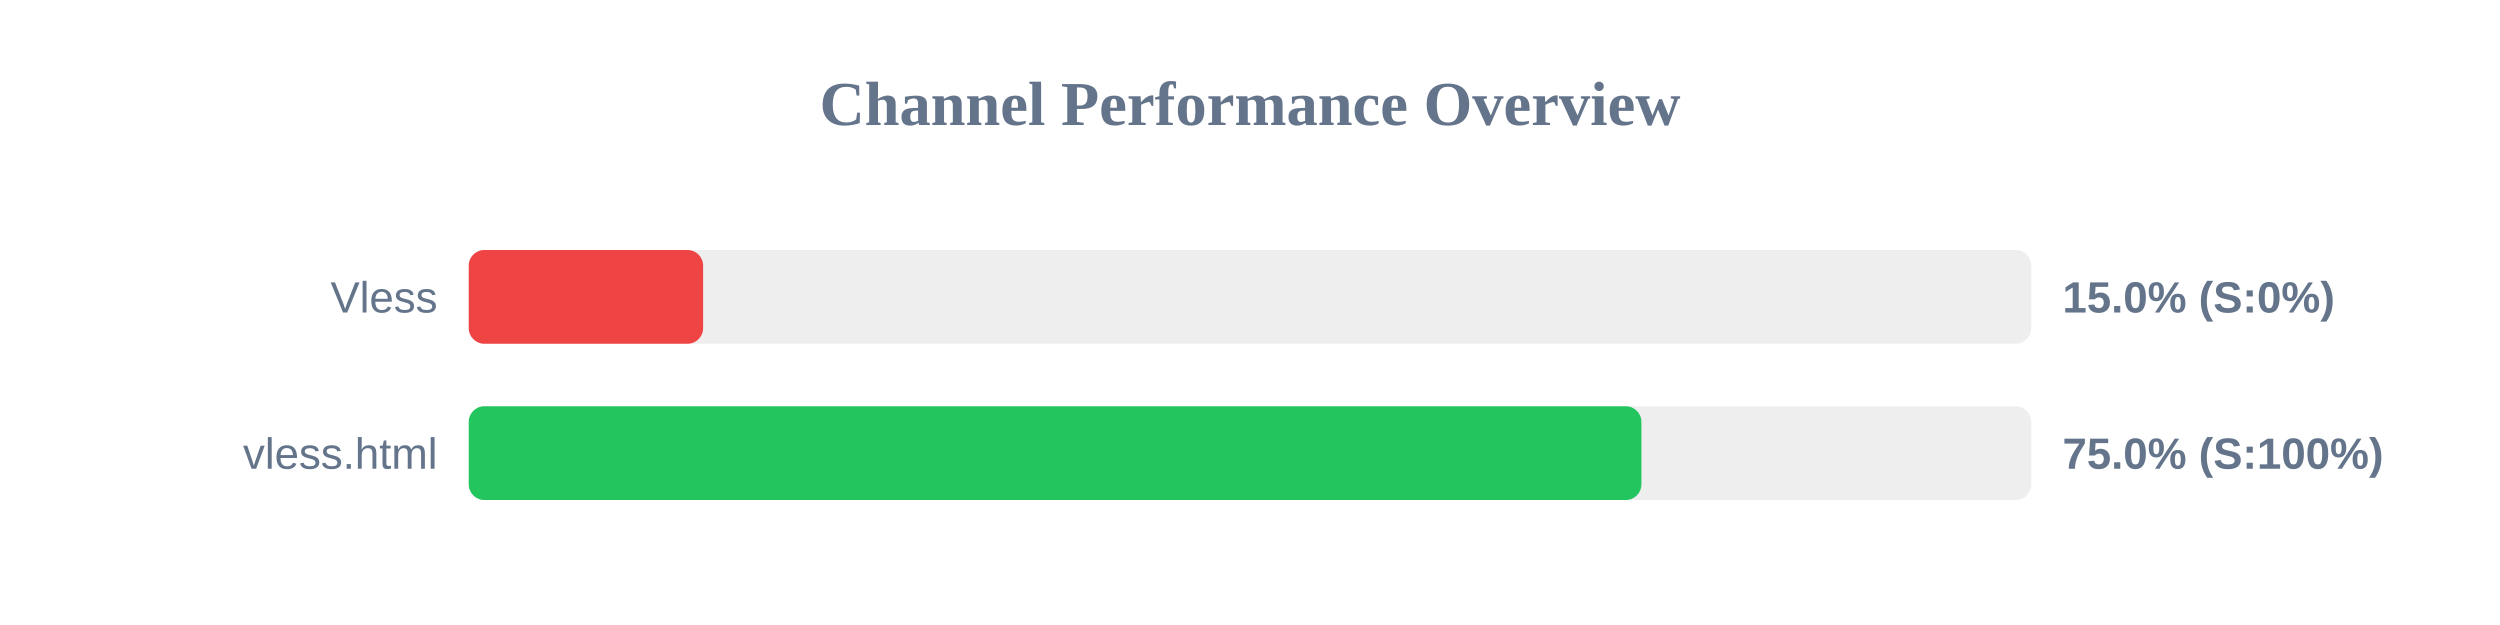
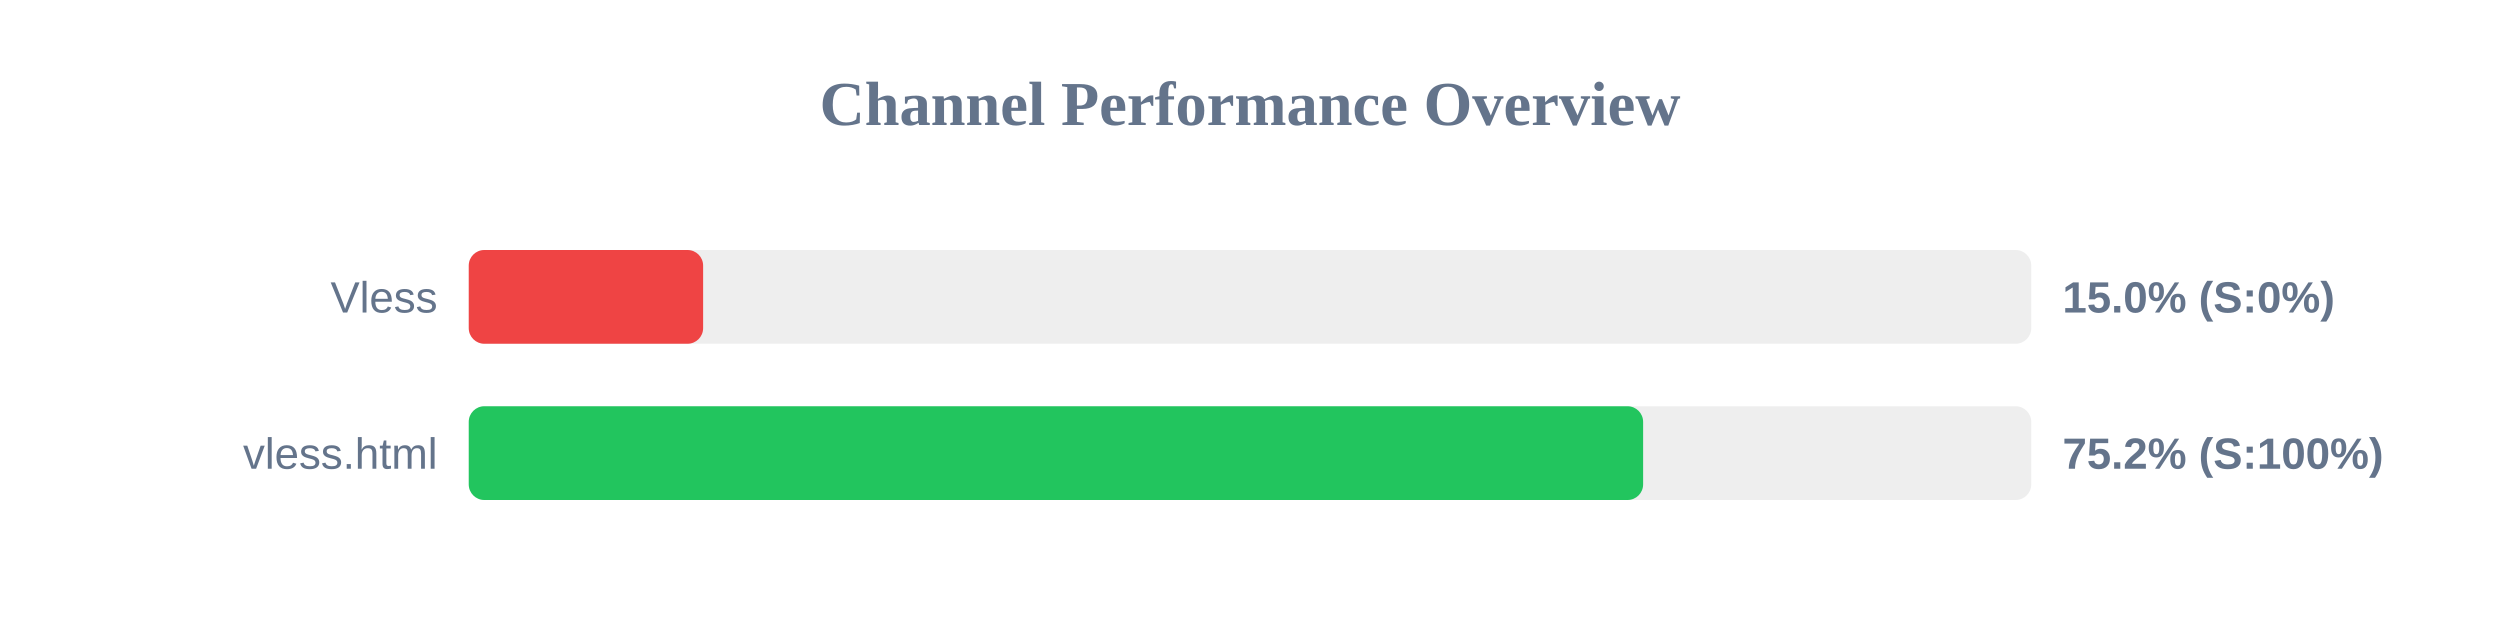
<svg xmlns="http://www.w3.org/2000/svg" width="800" height="200" version="1.1">
  <style>
        .row { font: 14px Arial; fill: #64748b; }
        .score { font: bold 14px Arial; fill: #64748b; }
    </style>
  <text x="400" y="40" text-anchor="middle" font-size="20px" font-weight="bold" fill="#64748b">Channel Performance Overview</text>
  <rect x="150" y="80" width="500" height="30" fill="#eee" rx="5" />
  <rect x="150" y="80" width="75.0" height="30" fill="#ef4444" rx="5" />
  <text x="140" y="100" text-anchor="end" class="row">Vless</text>
  <text x="660" y="100" text-anchor="start" class="score">15.0% (S:0%)</text>
  <rect x="150" y="130" width="500" height="30" fill="#eee" rx="5" />
-   <rect x="150" y="130" width="375.25" height="30" fill="#22c55e" rx="5" />
+   <rect x="150" y="130" width="375.8" height="30" fill="#22c55e" rx="5" />
  <text x="140" y="150" text-anchor="end" class="row">vless.html</text>
-   <text x="660" y="150" text-anchor="start" class="score">75.0% (S:100%)</text>
+   <text x="660" y="150" text-anchor="start" class="score">75.2% (S:100%)</text>
</svg>
